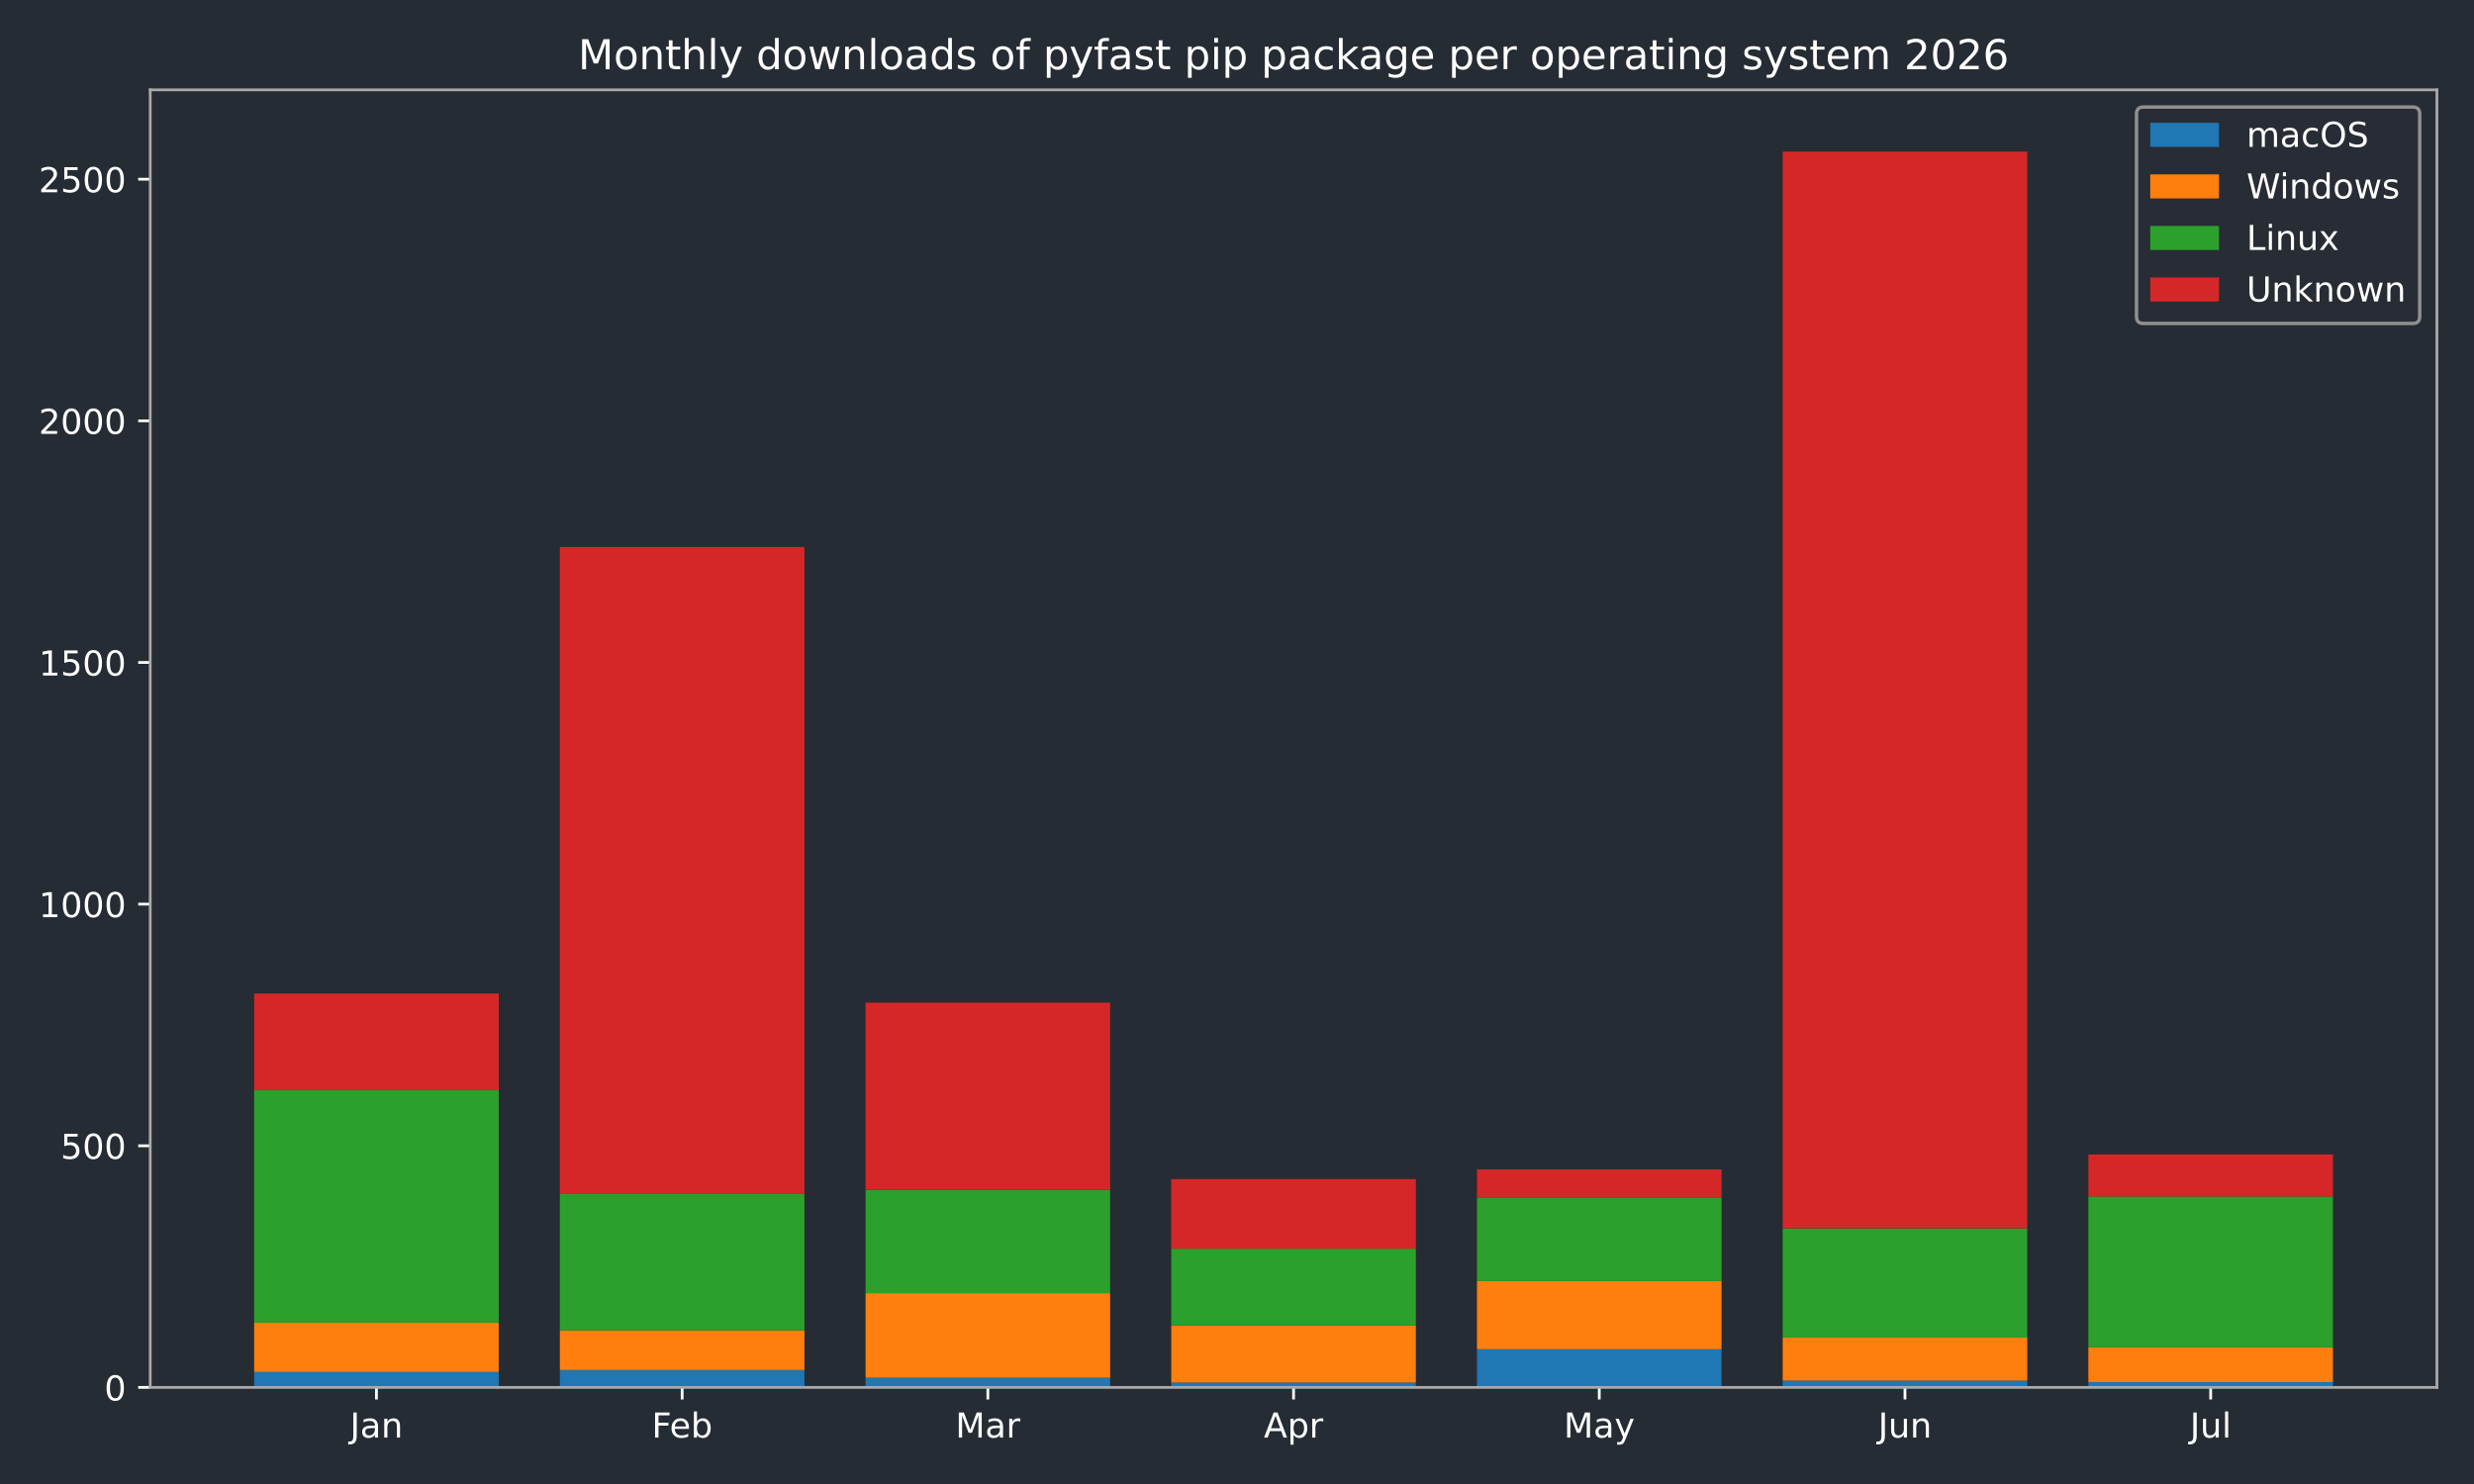
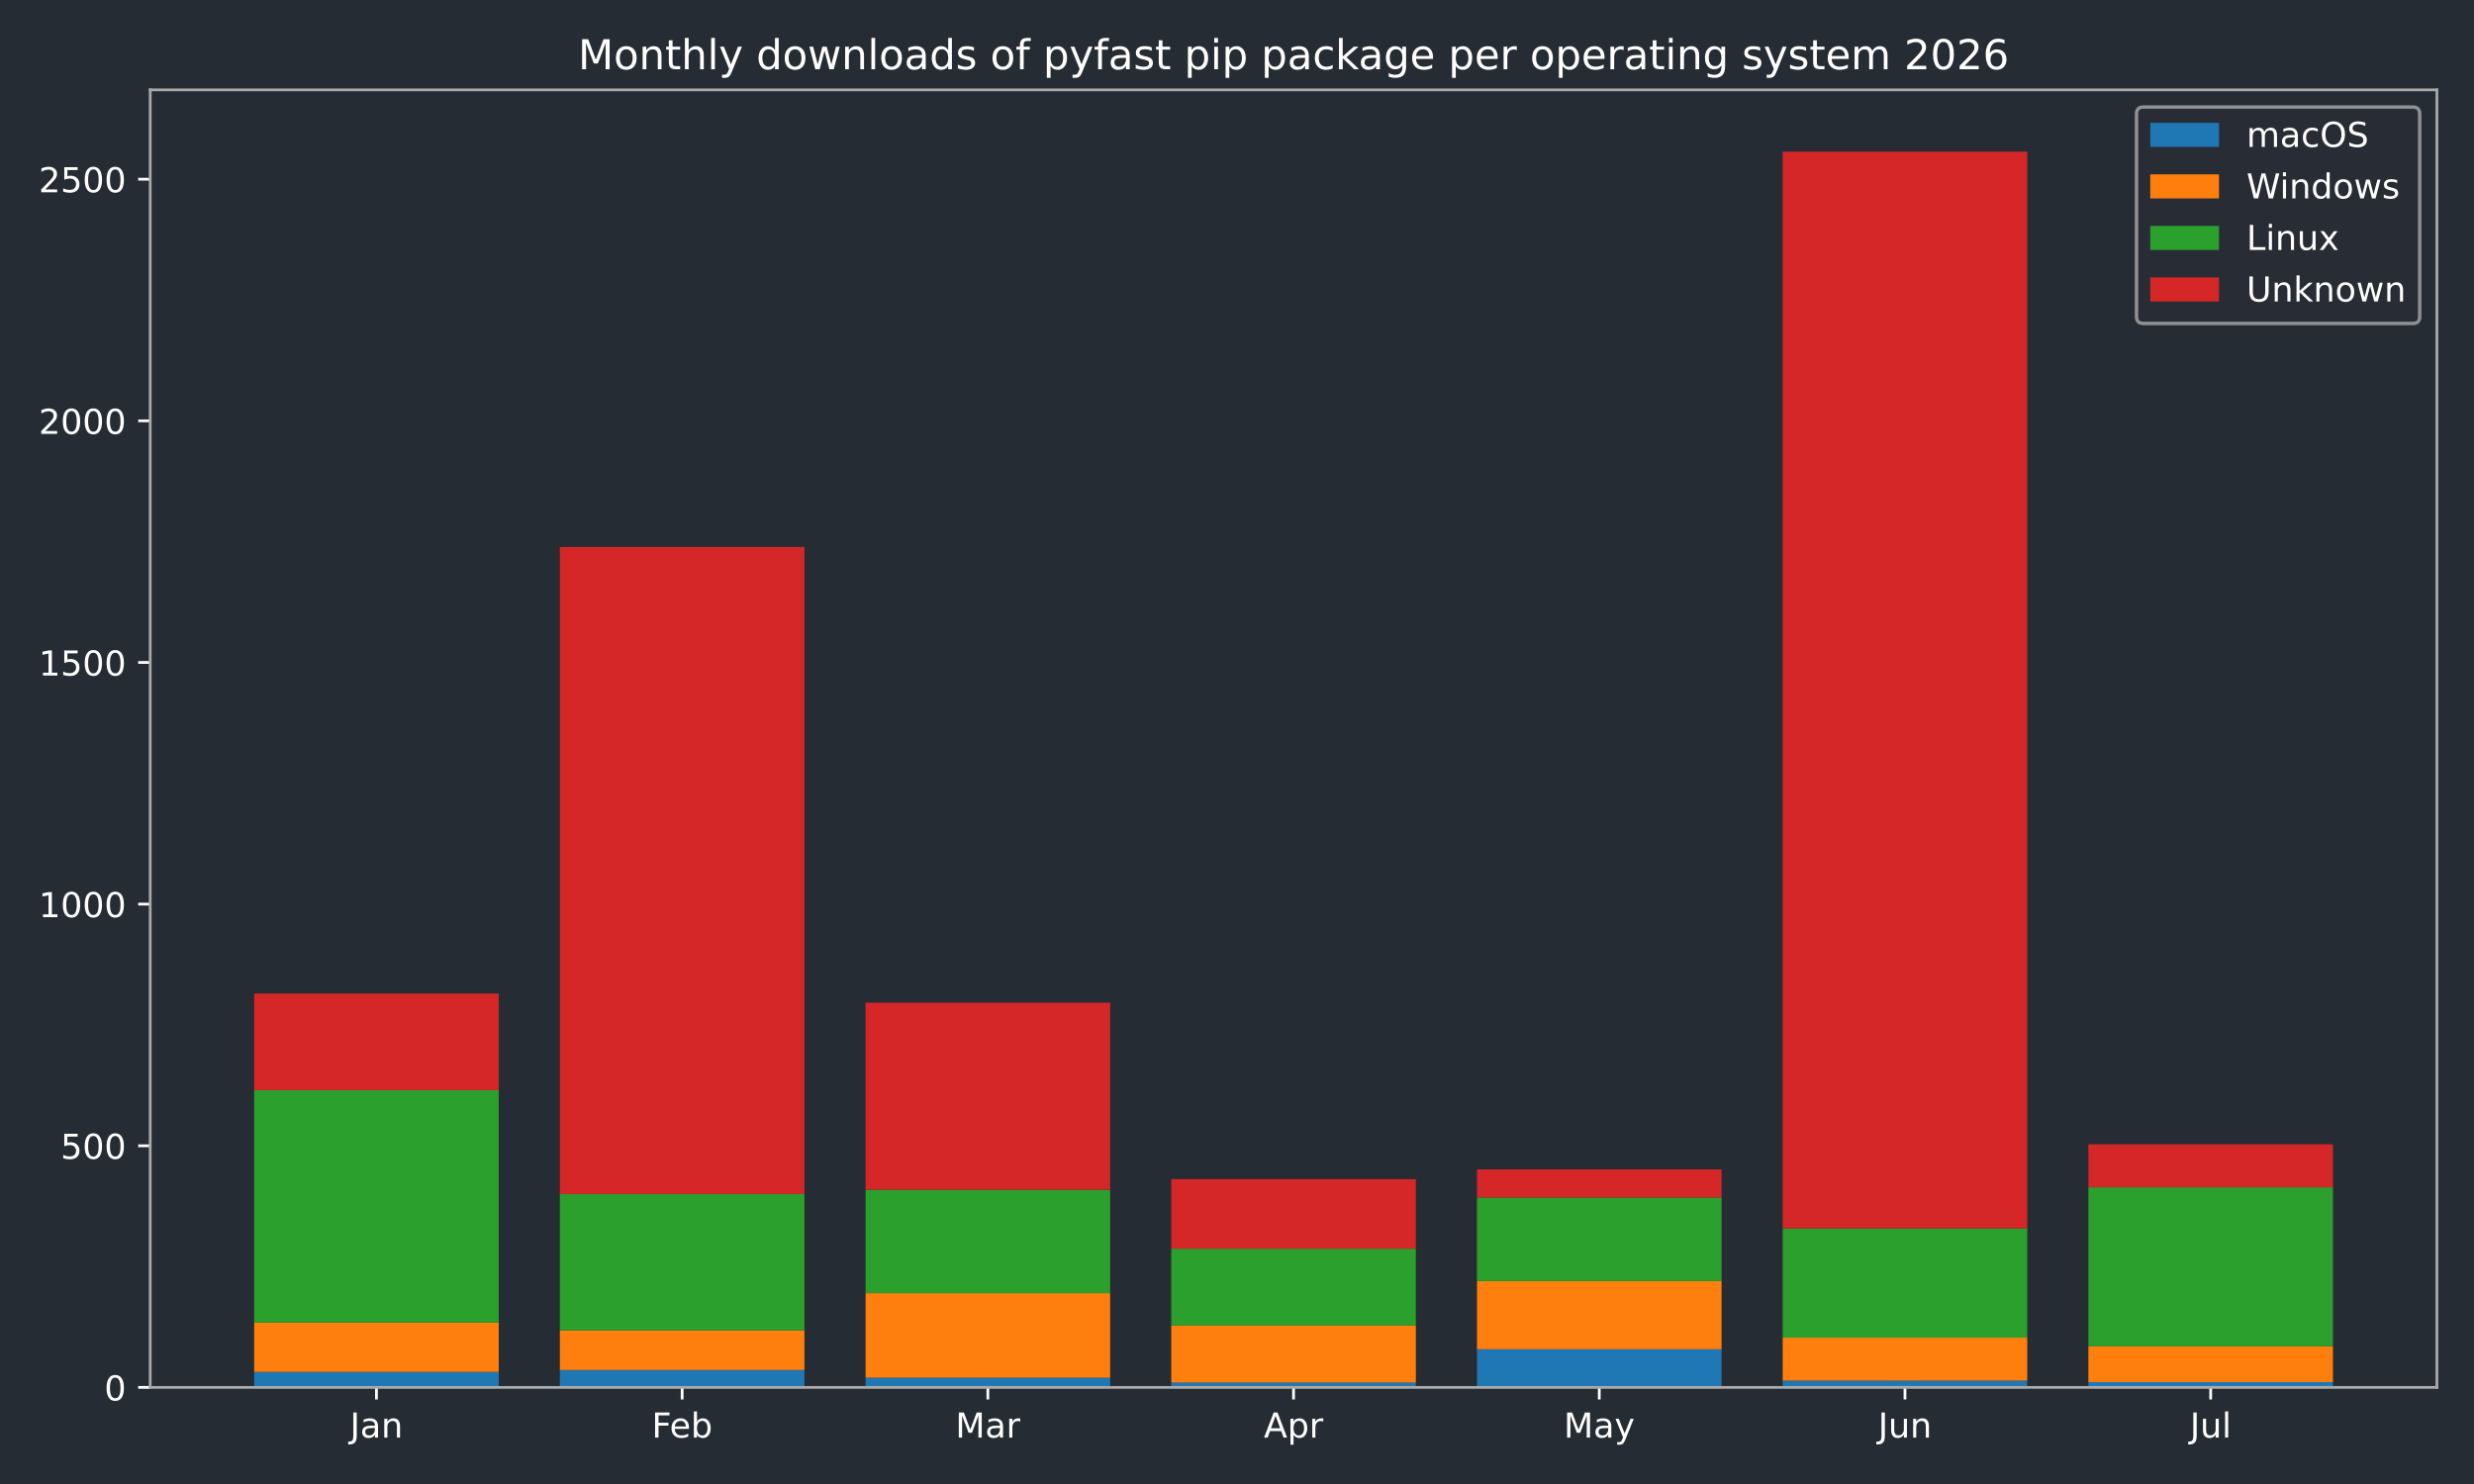
<svg xmlns="http://www.w3.org/2000/svg" xmlns:xlink="http://www.w3.org/1999/xlink" width="720pt" height="432pt" viewBox="0 0 720 432" version="1.1">
  <defs>
    <style type="text/css">*{stroke-linejoin: round; stroke-linecap: butt}</style>
  </defs>
  <g id="figure_1">
    <g id="patch_1">
      <path d="M 0 432  L 720 432  L 720 0  L 0 0  z " style="fill: #262c33" />
    </g>
    <g id="axes_1">
      <g id="patch_2">
        <path d="M 43.72 403.878  L 709.2 403.878  L 709.2 26.16  L 43.72 26.16  z " style="fill: #262c33" />
      </g>
      <g id="patch_3">
-         <path d="M 73.969 403.878  L 145.143 403.878  L 145.143 399.376  L 73.969 399.376  z " clip-path="url(#pe5bd75e210)" style="fill: #1f77b4" />
+         <path d="M 73.969 403.878  L 145.143 403.878  L 145.143 399.376  L 73.969 399.376  z " clip-path="url(#p1cccbce01e)" style="fill: #1f77b4" />
      </g>
      <g id="patch_4">
-         <path d="M 162.937 403.878  L 234.111 403.878  L 234.111 398.813  L 162.937 398.813  z " clip-path="url(#pe5bd75e210)" style="fill: #1f77b4" />
+         <path d="M 162.937 403.878  L 234.111 403.878  L 234.111 398.813  L 162.937 398.813  z " clip-path="url(#p1cccbce01e)" style="fill: #1f77b4" />
      </g>
      <g id="patch_5">
-         <path d="M 251.905 403.878  L 323.079 403.878  L 323.079 401.064  L 251.905 401.064  z " clip-path="url(#pe5bd75e210)" style="fill: #1f77b4" />
+         <path d="M 251.905 403.878  L 323.079 403.878  L 323.079 401.064  L 251.905 401.064  z " clip-path="url(#p1cccbce01e)" style="fill: #1f77b4" />
      </g>
      <g id="patch_6">
-         <path d="M 340.873 403.878  L 412.047 403.878  L 412.047 402.471  L 340.873 402.471  z " clip-path="url(#pe5bd75e210)" style="fill: #1f77b4" />
+         <path d="M 340.873 403.878  L 412.047 403.878  L 412.047 402.471  L 340.873 402.471  z " clip-path="url(#p1cccbce01e)" style="fill: #1f77b4" />
      </g>
      <g id="patch_7">
-         <path d="M 429.841 403.878  L 501.015 403.878  L 501.015 392.764  L 429.841 392.764  z " clip-path="url(#pe5bd75e210)" style="fill: #1f77b4" />
+         <path d="M 429.841 403.878  L 501.015 403.878  L 501.015 392.764  L 429.841 392.764  z " clip-path="url(#p1cccbce01e)" style="fill: #1f77b4" />
      </g>
      <g id="patch_8">
-         <path d="M 518.809 403.878  L 589.983 403.878  L 589.983 401.908  L 518.809 401.908  z " clip-path="url(#pe5bd75e210)" style="fill: #1f77b4" />
+         <path d="M 518.809 403.878  L 589.983 403.878  L 589.983 401.908  L 518.809 401.908  z " clip-path="url(#p1cccbce01e)" style="fill: #1f77b4" />
      </g>
      <g id="patch_9">
-         <path d="M 607.777 403.878  L 678.951 403.878  L 678.951 402.33  L 607.777 402.33  z " clip-path="url(#pe5bd75e210)" style="fill: #1f77b4" />
+         <path d="M 607.777 403.878  L 678.951 403.878  L 678.951 402.33  L 607.777 402.33  z " clip-path="url(#p1cccbce01e)" style="fill: #1f77b4" />
      </g>
      <g id="patch_10">
-         <path d="M 73.969 399.376  L 145.143 399.376  L 145.143 385.026  L 73.969 385.026  z " clip-path="url(#pe5bd75e210)" style="fill: #ff7f0e" />
+         <path d="M 73.969 399.376  L 145.143 399.376  L 145.143 385.026  L 73.969 385.026  z " clip-path="url(#p1cccbce01e)" style="fill: #ff7f0e" />
      </g>
      <g id="patch_11">
-         <path d="M 162.937 398.813  L 234.111 398.813  L 234.111 387.277  L 162.937 387.277  z " clip-path="url(#pe5bd75e210)" style="fill: #ff7f0e" />
+         <path d="M 162.937 398.813  L 234.111 398.813  L 234.111 387.277  L 162.937 387.277  z " clip-path="url(#p1cccbce01e)" style="fill: #ff7f0e" />
      </g>
      <g id="patch_12">
-         <path d="M 251.905 401.064  L 323.079 401.064  L 323.079 376.444  L 251.905 376.444  z " clip-path="url(#pe5bd75e210)" style="fill: #ff7f0e" />
+         <path d="M 251.905 401.064  L 323.079 401.064  L 323.079 376.444  L 251.905 376.444  z " clip-path="url(#p1cccbce01e)" style="fill: #ff7f0e" />
      </g>
      <g id="patch_13">
-         <path d="M 340.873 402.471  L 412.047 402.471  L 412.047 385.87  L 340.873 385.87  z " clip-path="url(#pe5bd75e210)" style="fill: #ff7f0e" />
+         <path d="M 340.873 402.471  L 412.047 402.471  L 412.047 385.87  L 340.873 385.87  z " clip-path="url(#p1cccbce01e)" style="fill: #ff7f0e" />
      </g>
      <g id="patch_14">
-         <path d="M 429.841 392.764  L 501.015 392.764  L 501.015 372.927  L 429.841 372.927  z " clip-path="url(#pe5bd75e210)" style="fill: #ff7f0e" />
+         <path d="M 429.841 392.764  L 501.015 392.764  L 501.015 372.927  L 429.841 372.927  z " clip-path="url(#p1cccbce01e)" style="fill: #ff7f0e" />
      </g>
      <g id="patch_15">
-         <path d="M 518.809 401.908  L 589.983 401.908  L 589.983 389.387  L 518.809 389.387  z " clip-path="url(#pe5bd75e210)" style="fill: #ff7f0e" />
+         <path d="M 518.809 401.908  L 589.983 401.908  L 589.983 389.387  L 518.809 389.387  z " clip-path="url(#p1cccbce01e)" style="fill: #ff7f0e" />
      </g>
      <g id="patch_16">
-         <path d="M 607.777 402.33  L 678.951 402.33  L 678.951 392.201  L 607.777 392.201  z " clip-path="url(#pe5bd75e210)" style="fill: #ff7f0e" />
+         <path d="M 607.777 402.33  L 678.951 402.33  L 678.951 391.919  L 607.777 391.919  z " clip-path="url(#p1cccbce01e)" style="fill: #ff7f0e" />
      </g>
      <g id="patch_17">
-         <path d="M 73.969 385.026  L 145.143 385.026  L 145.143 317.356  L 73.969 317.356  z " clip-path="url(#pe5bd75e210)" style="fill: #2ca02c" />
+         <path d="M 73.969 385.026  L 145.143 385.026  L 145.143 317.356  L 73.969 317.356  z " clip-path="url(#p1cccbce01e)" style="fill: #2ca02c" />
      </g>
      <g id="patch_18">
-         <path d="M 162.937 387.277  L 234.111 387.277  L 234.111 347.604  L 162.937 347.604  z " clip-path="url(#pe5bd75e210)" style="fill: #2ca02c" />
+         <path d="M 162.937 387.277  L 234.111 387.277  L 234.111 347.604  L 162.937 347.604  z " clip-path="url(#p1cccbce01e)" style="fill: #2ca02c" />
      </g>
      <g id="patch_19">
-         <path d="M 251.905 376.444  L 323.079 376.444  L 323.079 346.338  L 251.905 346.338  z " clip-path="url(#pe5bd75e210)" style="fill: #2ca02c" />
+         <path d="M 251.905 376.444  L 323.079 376.444  L 323.079 346.338  L 251.905 346.338  z " clip-path="url(#p1cccbce01e)" style="fill: #2ca02c" />
      </g>
      <g id="patch_20">
-         <path d="M 340.873 385.87  L 412.047 385.87  L 412.047 363.501  L 340.873 363.501  z " clip-path="url(#pe5bd75e210)" style="fill: #2ca02c" />
+         <path d="M 340.873 385.87  L 412.047 385.87  L 412.047 363.501  L 340.873 363.501  z " clip-path="url(#p1cccbce01e)" style="fill: #2ca02c" />
      </g>
      <g id="patch_21">
-         <path d="M 429.841 372.927  L 501.015 372.927  L 501.015 348.589  L 429.841 348.589  z " clip-path="url(#pe5bd75e210)" style="fill: #2ca02c" />
+         <path d="M 429.841 372.927  L 501.015 372.927  L 501.015 348.589  L 429.841 348.589  z " clip-path="url(#p1cccbce01e)" style="fill: #2ca02c" />
      </g>
      <g id="patch_22">
-         <path d="M 518.809 389.387  L 589.983 389.387  L 589.983 357.592  L 518.809 357.592  z " clip-path="url(#pe5bd75e210)" style="fill: #2ca02c" />
+         <path d="M 518.809 389.387  L 589.983 389.387  L 589.983 357.592  L 518.809 357.592  z " clip-path="url(#p1cccbce01e)" style="fill: #2ca02c" />
      </g>
      <g id="patch_23">
-         <path d="M 607.777 392.201  L 678.951 392.201  L 678.951 348.307  L 607.777 348.307  z " clip-path="url(#pe5bd75e210)" style="fill: #2ca02c" />
+         <path d="M 607.777 391.919  L 678.951 391.919  L 678.951 345.634  L 607.777 345.634  z " clip-path="url(#p1cccbce01e)" style="fill: #2ca02c" />
      </g>
      <g id="patch_24">
-         <path d="M 73.969 317.356  L 145.143 317.356  L 145.143 289.22  L 73.969 289.22  z " clip-path="url(#pe5bd75e210)" style="fill: #d62728" />
+         <path d="M 73.969 317.356  L 145.143 317.356  L 145.143 289.22  L 73.969 289.22  z " clip-path="url(#p1cccbce01e)" style="fill: #d62728" />
      </g>
      <g id="patch_25">
-         <path d="M 162.937 347.604  L 234.111 347.604  L 234.111 159.227  L 162.937 159.227  z " clip-path="url(#pe5bd75e210)" style="fill: #d62728" />
+         <path d="M 162.937 347.604  L 234.111 347.604  L 234.111 159.227  L 162.937 159.227  z " clip-path="url(#p1cccbce01e)" style="fill: #d62728" />
      </g>
      <g id="patch_26">
-         <path d="M 251.905 346.338  L 323.079 346.338  L 323.079 291.893  L 251.905 291.893  z " clip-path="url(#pe5bd75e210)" style="fill: #d62728" />
+         <path d="M 251.905 346.338  L 323.079 346.338  L 323.079 291.893  L 251.905 291.893  z " clip-path="url(#p1cccbce01e)" style="fill: #d62728" />
      </g>
      <g id="patch_27">
-         <path d="M 340.873 363.501  L 412.047 363.501  L 412.047 343.242  L 340.873 343.242  z " clip-path="url(#pe5bd75e210)" style="fill: #d62728" />
+         <path d="M 340.873 363.501  L 412.047 363.501  L 412.047 343.242  L 340.873 343.242  z " clip-path="url(#p1cccbce01e)" style="fill: #d62728" />
      </g>
      <g id="patch_28">
-         <path d="M 429.841 348.589  L 501.015 348.589  L 501.015 340.429  L 429.841 340.429  z " clip-path="url(#pe5bd75e210)" style="fill: #d62728" />
+         <path d="M 429.841 348.589  L 501.015 348.589  L 501.015 340.429  L 429.841 340.429  z " clip-path="url(#p1cccbce01e)" style="fill: #d62728" />
      </g>
      <g id="patch_29">
-         <path d="M 518.809 357.592  L 589.983 357.592  L 589.983 44.147  L 518.809 44.147  z " clip-path="url(#pe5bd75e210)" style="fill: #d62728" />
+         <path d="M 518.809 357.592  L 589.983 357.592  L 589.983 44.147  L 518.809 44.147  z " clip-path="url(#p1cccbce01e)" style="fill: #d62728" />
      </g>
      <g id="patch_30">
-         <path d="M 607.777 348.307  L 678.951 348.307  L 678.951 336.068  L 607.777 336.068  z " clip-path="url(#pe5bd75e210)" style="fill: #d62728" />
+         <path d="M 607.777 345.634  L 678.951 345.634  L 678.951 333.113  L 607.777 333.113  z " clip-path="url(#p1cccbce01e)" style="fill: #d62728" />
      </g>
      <g id="matplotlib.axis_1">
        <g id="xtick_1">
          <g id="line2d_1">
            <defs>
-               <path id="m3f48639be4" d="M 0 0  L 0 3.5  " style="stroke: #ffffff; stroke-width: 0.8" />
+               <path id="mef8dbd59ec" d="M 0 0  L 0 3.5  " style="stroke: #ffffff; stroke-width: 0.8" />
            </defs>
            <g>
-               <use xlink:href="#m3f48639be4" x="109.556" y="403.878" style="fill: #ffffff; stroke: #ffffff; stroke-width: 0.8" />
+               <use xlink:href="#mef8dbd59ec" x="109.556" y="403.878" style="fill: #ffffff; stroke: #ffffff; stroke-width: 0.8" />
            </g>
          </g>
          <g id="text_1">
            <g style="fill: #ffffff" transform="translate(101.8484 418.4753) scale(0.1 -0.1)">
              <defs>
                <path id="DejaVuSans-2d" d="M 628 4666  L 1259 4666  L 1259 325  Q 1259 -519 939 -900  Q 619 -1281 -91 -1281  L -331 -1281  L -331 -750  L -134 -750  Q 284 -750 456 -515  Q 628 -281 628 325  L 628 4666  z " transform="scale(0.015625)" />
                <path id="DejaVuSans-44" d="M 2194 1759  Q 1497 1759 1228 1600  Q 959 1441 959 1056  Q 959 750 1161 570  Q 1363 391 1709 391  Q 2188 391 2477 730  Q 2766 1069 2766 1631  L 2766 1759  L 2194 1759  z M 3341 1997  L 3341 0  L 2766 0  L 2766 531  Q 2569 213 2275 61  Q 1981 -91 1556 -91  Q 1019 -91 701 211  Q 384 513 384 1019  Q 384 1609 779 1909  Q 1175 2209 1959 2209  L 2766 2209  L 2766 2266  Q 2766 2663 2505 2880  Q 2244 3097 1772 3097  Q 1472 3097 1187 3025  Q 903 2953 641 2809  L 641 3341  Q 956 3463 1253 3523  Q 1550 3584 1831 3584  Q 2591 3584 2966 3190  Q 3341 2797 3341 1997  z " transform="scale(0.015625)" />
                <path id="DejaVuSans-51" d="M 3513 2113  L 3513 0  L 2938 0  L 2938 2094  Q 2938 2591 2744 2837  Q 2550 3084 2163 3084  Q 1697 3084 1428 2787  Q 1159 2491 1159 1978  L 1159 0  L 581 0  L 581 3500  L 1159 3500  L 1159 2956  Q 1366 3272 1645 3428  Q 1925 3584 2291 3584  Q 2894 3584 3203 3211  Q 3513 2838 3513 2113  z " transform="scale(0.015625)" />
              </defs>
              <use xlink:href="#DejaVuSans-2d" />
              <use xlink:href="#DejaVuSans-44" transform="translate(29.5 0)" />
              <use xlink:href="#DejaVuSans-51" transform="translate(90.78125 0)" />
            </g>
          </g>
        </g>
        <g id="xtick_2">
          <g id="line2d_2">
            <g>
-               <use xlink:href="#m3f48639be4" x="198.524" y="403.878" style="fill: #ffffff; stroke: #ffffff; stroke-width: 0.8" />
+               <use xlink:href="#mef8dbd59ec" x="198.524" y="403.878" style="fill: #ffffff; stroke: #ffffff; stroke-width: 0.8" />
            </g>
          </g>
          <g id="text_2">
            <g style="fill: #ffffff" transform="translate(189.671 418.4761) scale(0.1 -0.1)">
              <defs>
                <path id="DejaVuSans-29" d="M 628 4666  L 3309 4666  L 3309 4134  L 1259 4134  L 1259 2759  L 3109 2759  L 3109 2228  L 1259 2228  L 1259 0  L 628 0  L 628 4666  z " transform="scale(0.015625)" />
                <path id="DejaVuSans-48" d="M 3597 1894  L 3597 1613  L 953 1613  Q 991 1019 1311 708  Q 1631 397 2203 397  Q 2534 397 2845 478  Q 3156 559 3463 722  L 3463 178  Q 3153 47 2828 -22  Q 2503 -91 2169 -91  Q 1331 -91 842 396  Q 353 884 353 1716  Q 353 2575 817 3079  Q 1281 3584 2069 3584  Q 2775 3584 3186 3129  Q 3597 2675 3597 1894  z M 3022 2063  Q 3016 2534 2758 2815  Q 2500 3097 2075 3097  Q 1594 3097 1305 2825  Q 1016 2553 972 2059  L 3022 2063  z " transform="scale(0.015625)" />
                <path id="DejaVuSans-45" d="M 3116 1747  Q 3116 2381 2855 2742  Q 2594 3103 2138 3103  Q 1681 3103 1420 2742  Q 1159 2381 1159 1747  Q 1159 1113 1420 752  Q 1681 391 2138 391  Q 2594 391 2855 752  Q 3116 1113 3116 1747  z M 1159 2969  Q 1341 3281 1617 3432  Q 1894 3584 2278 3584  Q 2916 3584 3314 3078  Q 3713 2572 3713 1747  Q 3713 922 3314 415  Q 2916 -91 2278 -91  Q 1894 -91 1617 61  Q 1341 213 1159 525  L 1159 0  L 581 0  L 581 4863  L 1159 4863  L 1159 2969  z " transform="scale(0.015625)" />
              </defs>
              <use xlink:href="#DejaVuSans-29" />
              <use xlink:href="#DejaVuSans-48" transform="translate(52.04688 0)" />
              <use xlink:href="#DejaVuSans-45" transform="translate(113.5781 0)" />
            </g>
          </g>
        </g>
        <g id="xtick_3">
          <g id="line2d_3">
            <g>
-               <use xlink:href="#m3f48639be4" x="287.492" y="403.878" style="fill: #ffffff; stroke: #ffffff; stroke-width: 0.8" />
+               <use xlink:href="#mef8dbd59ec" x="287.492" y="403.878" style="fill: #ffffff; stroke: #ffffff; stroke-width: 0.8" />
            </g>
          </g>
          <g id="text_3">
            <g style="fill: #ffffff" transform="translate(278.0585 418.4753) scale(0.1 -0.1)">
              <defs>
                <path id="DejaVuSans-30" d="M 628 4666  L 1569 4666  L 2759 1491  L 3956 4666  L 4897 4666  L 4897 0  L 4281 0  L 4281 4097  L 3078 897  L 2444 897  L 1241 4097  L 1241 0  L 628 0  L 628 4666  z " transform="scale(0.015625)" />
                <path id="DejaVuSans-55" d="M 2631 2963  Q 2534 3019 2420 3045  Q 2306 3072 2169 3072  Q 1681 3072 1420 2755  Q 1159 2438 1159 1844  L 1159 0  L 581 0  L 581 3500  L 1159 3500  L 1159 2956  Q 1341 3275 1631 3429  Q 1922 3584 2338 3584  Q 2397 3584 2469 3576  Q 2541 3569 2628 3553  L 2631 2963  z " transform="scale(0.015625)" />
              </defs>
              <use xlink:href="#DejaVuSans-30" />
              <use xlink:href="#DejaVuSans-44" transform="translate(86.28125 0)" />
              <use xlink:href="#DejaVuSans-55" transform="translate(147.5625 0)" />
            </g>
          </g>
        </g>
        <g id="xtick_4">
          <g id="line2d_4">
            <g>
-               <use xlink:href="#m3f48639be4" x="376.46" y="403.878" style="fill: #ffffff; stroke: #ffffff; stroke-width: 0.8" />
+               <use xlink:href="#mef8dbd59ec" x="376.46" y="403.878" style="fill: #ffffff; stroke: #ffffff; stroke-width: 0.8" />
            </g>
          </g>
          <g id="text_4">
            <g style="fill: #ffffff" transform="translate(367.81 418.4753) scale(0.1 -0.1)">
              <defs>
                <path id="DejaVuSans-24" d="M 2188 4044  L 1331 1722  L 3047 1722  L 2188 4044  z M 1831 4666  L 2547 4666  L 4325 0  L 3669 0  L 3244 1197  L 1141 1197  L 716 0  L 50 0  L 1831 4666  z " transform="scale(0.015625)" />
                <path id="DejaVuSans-53" d="M 1159 525  L 1159 -1331  L 581 -1331  L 581 3500  L 1159 3500  L 1159 2969  Q 1341 3281 1617 3432  Q 1894 3584 2278 3584  Q 2916 3584 3314 3078  Q 3713 2572 3713 1747  Q 3713 922 3314 415  Q 2916 -91 2278 -91  Q 1894 -91 1617 61  Q 1341 213 1159 525  z M 3116 1747  Q 3116 2381 2855 2742  Q 2594 3103 2138 3103  Q 1681 3103 1420 2742  Q 1159 2381 1159 1747  Q 1159 1113 1420 752  Q 1681 391 2138 391  Q 2594 391 2855 752  Q 3116 1113 3116 1747  z " transform="scale(0.015625)" />
              </defs>
              <use xlink:href="#DejaVuSans-24" />
              <use xlink:href="#DejaVuSans-53" transform="translate(68.40625 0)" />
              <use xlink:href="#DejaVuSans-55" transform="translate(131.8906 0)" />
            </g>
          </g>
        </g>
        <g id="xtick_5">
          <g id="line2d_5">
            <g>
-               <use xlink:href="#m3f48639be4" x="465.428" y="403.878" style="fill: #ffffff; stroke: #ffffff; stroke-width: 0.8" />
+               <use xlink:href="#mef8dbd59ec" x="465.428" y="403.878" style="fill: #ffffff; stroke: #ffffff; stroke-width: 0.8" />
            </g>
          </g>
          <g id="text_5">
            <g style="fill: #ffffff" transform="translate(455.0904 418.4753) scale(0.1 -0.1)">
              <defs>
                <path id="DejaVuSans-5c" d="M 2059 -325  Q 1816 -950 1584 -1140  Q 1353 -1331 966 -1331  L 506 -1331  L 506 -850  L 844 -850  Q 1081 -850 1212 -737  Q 1344 -625 1503 -206  L 1606 56  L 191 3500  L 800 3500  L 1894 763  L 2988 3500  L 3597 3500  L 2059 -325  z " transform="scale(0.015625)" />
              </defs>
              <use xlink:href="#DejaVuSans-30" />
              <use xlink:href="#DejaVuSans-44" transform="translate(86.28125 0)" />
              <use xlink:href="#DejaVuSans-5c" transform="translate(147.5625 0)" />
            </g>
          </g>
        </g>
        <g id="xtick_6">
          <g id="line2d_6">
            <g>
-               <use xlink:href="#m3f48639be4" x="554.396" y="403.878" style="fill: #ffffff; stroke: #ffffff; stroke-width: 0.8" />
+               <use xlink:href="#mef8dbd59ec" x="554.396" y="403.878" style="fill: #ffffff; stroke: #ffffff; stroke-width: 0.8" />
            </g>
          </g>
          <g id="text_6">
            <g style="fill: #ffffff" transform="translate(546.5833 418.4753) scale(0.1 -0.1)">
              <defs>
                <path id="DejaVuSans-58" d="M 544 1381  L 544 3500  L 1119 3500  L 1119 1403  Q 1119 906 1312 657  Q 1506 409 1894 409  Q 2359 409 2629 706  Q 2900 1003 2900 1516  L 2900 3500  L 3475 3500  L 3475 0  L 2900 0  L 2900 538  Q 2691 219 2414 64  Q 2138 -91 1772 -91  Q 1169 -91 856 284  Q 544 659 544 1381  z M 1991 3584  L 1991 3584  z " transform="scale(0.015625)" />
              </defs>
              <use xlink:href="#DejaVuSans-2d" />
              <use xlink:href="#DejaVuSans-58" transform="translate(29.5 0)" />
              <use xlink:href="#DejaVuSans-51" transform="translate(92.875 0)" />
            </g>
          </g>
        </g>
        <g id="xtick_7">
          <g id="line2d_7">
            <g>
-               <use xlink:href="#m3f48639be4" x="643.364" y="403.878" style="fill: #ffffff; stroke: #ffffff; stroke-width: 0.8" />
+               <use xlink:href="#mef8dbd59ec" x="643.364" y="403.878" style="fill: #ffffff; stroke: #ffffff; stroke-width: 0.8" />
            </g>
          </g>
          <g id="text_7">
            <g style="fill: #ffffff" transform="translate(637.3309 418.4761) scale(0.1 -0.1)">
              <defs>
                <path id="DejaVuSans-4f" d="M 603 4863  L 1178 4863  L 1178 0  L 603 0  L 603 4863  z " transform="scale(0.015625)" />
              </defs>
              <use xlink:href="#DejaVuSans-2d" />
              <use xlink:href="#DejaVuSans-58" transform="translate(29.5 0)" />
              <use xlink:href="#DejaVuSans-4f" transform="translate(92.875 0)" />
            </g>
          </g>
        </g>
      </g>
      <g id="matplotlib.axis_2">
        <g id="ytick_1">
          <g id="line2d_8">
            <defs>
-               <path id="m3f237dcfa7" d="M 0 0  L -3.5 0  " style="stroke: #ffffff; stroke-width: 0.8" />
+               <path id="mf08ca29f19" d="M 0 0  L -3.5 0  " style="stroke: #ffffff; stroke-width: 0.8" />
            </defs>
            <g>
-               <use xlink:href="#m3f237dcfa7" x="43.72" y="403.878" style="fill: #ffffff; stroke: #ffffff; stroke-width: 0.8" />
+               <use xlink:href="#mf08ca29f19" x="43.72" y="403.878" style="fill: #ffffff; stroke: #ffffff; stroke-width: 0.8" />
            </g>
          </g>
          <g id="text_8">
            <g style="fill: #ffffff" transform="translate(30.3575 407.6765) scale(0.1 -0.1)">
              <defs>
                <path id="DejaVuSans-13" d="M 2034 4250  Q 1547 4250 1301 3770  Q 1056 3291 1056 2328  Q 1056 1369 1301 889  Q 1547 409 2034 409  Q 2525 409 2770 889  Q 3016 1369 3016 2328  Q 3016 3291 2770 3770  Q 2525 4250 2034 4250  z M 2034 4750  Q 2819 4750 3233 4129  Q 3647 3509 3647 2328  Q 3647 1150 3233 529  Q 2819 -91 2034 -91  Q 1250 -91 836 529  Q 422 1150 422 2328  Q 422 3509 836 4129  Q 1250 4750 2034 4750  z " transform="scale(0.015625)" />
              </defs>
              <use xlink:href="#DejaVuSans-13" />
            </g>
          </g>
        </g>
        <g id="ytick_2">
          <g id="line2d_9">
            <g>
-               <use xlink:href="#m3f237dcfa7" x="43.72" y="333.535" style="fill: #ffffff; stroke: #ffffff; stroke-width: 0.8" />
+               <use xlink:href="#mf08ca29f19" x="43.72" y="333.535" style="fill: #ffffff; stroke: #ffffff; stroke-width: 0.8" />
            </g>
          </g>
          <g id="text_9">
            <g style="fill: #ffffff" transform="translate(17.6325 337.3341) scale(0.1 -0.1)">
              <defs>
                <path id="DejaVuSans-18" d="M 691 4666  L 3169 4666  L 3169 4134  L 1269 4134  L 1269 2991  Q 1406 3038 1543 3061  Q 1681 3084 1819 3084  Q 2600 3084 3056 2656  Q 3513 2228 3513 1497  Q 3513 744 3044 326  Q 2575 -91 1722 -91  Q 1428 -91 1123 -41  Q 819 9 494 109  L 494 744  Q 775 591 1075 516  Q 1375 441 1709 441  Q 2250 441 2565 725  Q 2881 1009 2881 1497  Q 2881 1984 2565 2268  Q 2250 2553 1709 2553  Q 1456 2553 1204 2497  Q 953 2441 691 2322  L 691 4666  z " transform="scale(0.015625)" />
              </defs>
              <use xlink:href="#DejaVuSans-18" />
              <use xlink:href="#DejaVuSans-13" transform="translate(63.625 0)" />
              <use xlink:href="#DejaVuSans-13" transform="translate(127.25 0)" />
            </g>
          </g>
        </g>
        <g id="ytick_3">
          <g id="line2d_10">
            <g>
-               <use xlink:href="#m3f237dcfa7" x="43.72" y="263.193" style="fill: #ffffff; stroke: #ffffff; stroke-width: 0.8" />
+               <use xlink:href="#mf08ca29f19" x="43.72" y="263.193" style="fill: #ffffff; stroke: #ffffff; stroke-width: 0.8" />
            </g>
          </g>
          <g id="text_10">
            <g style="fill: #ffffff" transform="translate(11.27 266.9917) scale(0.1 -0.1)">
              <defs>
                <path id="DejaVuSans-14" d="M 794 531  L 1825 531  L 1825 4091  L 703 3866  L 703 4441  L 1819 4666  L 2450 4666  L 2450 531  L 3481 531  L 3481 0  L 794 0  L 794 531  z " transform="scale(0.015625)" />
              </defs>
              <use xlink:href="#DejaVuSans-14" />
              <use xlink:href="#DejaVuSans-13" transform="translate(63.625 0)" />
              <use xlink:href="#DejaVuSans-13" transform="translate(127.25 0)" />
              <use xlink:href="#DejaVuSans-13" transform="translate(190.875 0)" />
            </g>
          </g>
        </g>
        <g id="ytick_4">
          <g id="line2d_11">
            <g>
-               <use xlink:href="#m3f237dcfa7" x="43.72" y="192.85" style="fill: #ffffff; stroke: #ffffff; stroke-width: 0.8" />
+               <use xlink:href="#mf08ca29f19" x="43.72" y="192.85" style="fill: #ffffff; stroke: #ffffff; stroke-width: 0.8" />
            </g>
          </g>
          <g id="text_11">
            <g style="fill: #ffffff" transform="translate(11.27 196.6492) scale(0.1 -0.1)">
              <use xlink:href="#DejaVuSans-14" />
              <use xlink:href="#DejaVuSans-18" transform="translate(63.625 0)" />
              <use xlink:href="#DejaVuSans-13" transform="translate(127.25 0)" />
              <use xlink:href="#DejaVuSans-13" transform="translate(190.875 0)" />
            </g>
          </g>
        </g>
        <g id="ytick_5">
          <g id="line2d_12">
            <g>
-               <use xlink:href="#m3f237dcfa7" x="43.72" y="122.508" style="fill: #ffffff; stroke: #ffffff; stroke-width: 0.8" />
+               <use xlink:href="#mf08ca29f19" x="43.72" y="122.508" style="fill: #ffffff; stroke: #ffffff; stroke-width: 0.8" />
            </g>
          </g>
          <g id="text_12">
            <g style="fill: #ffffff" transform="translate(11.27 126.3068) scale(0.1 -0.1)">
              <defs>
                <path id="DejaVuSans-15" d="M 1228 531  L 3431 531  L 3431 0  L 469 0  L 469 531  Q 828 903 1448 1529  Q 2069 2156 2228 2338  Q 2531 2678 2651 2914  Q 2772 3150 2772 3378  Q 2772 3750 2511 3984  Q 2250 4219 1831 4219  Q 1534 4219 1204 4116  Q 875 4013 500 3803  L 500 4441  Q 881 4594 1212 4672  Q 1544 4750 1819 4750  Q 2544 4750 2975 4387  Q 3406 4025 3406 3419  Q 3406 3131 3298 2873  Q 3191 2616 2906 2266  Q 2828 2175 2409 1742  Q 1991 1309 1228 531  z " transform="scale(0.015625)" />
              </defs>
              <use xlink:href="#DejaVuSans-15" />
              <use xlink:href="#DejaVuSans-13" transform="translate(63.625 0)" />
              <use xlink:href="#DejaVuSans-13" transform="translate(127.25 0)" />
              <use xlink:href="#DejaVuSans-13" transform="translate(190.875 0)" />
            </g>
          </g>
        </g>
        <g id="ytick_6">
          <g id="line2d_13">
            <g>
-               <use xlink:href="#m3f237dcfa7" x="43.72" y="52.166" style="fill: #ffffff; stroke: #ffffff; stroke-width: 0.8" />
+               <use xlink:href="#mf08ca29f19" x="43.72" y="52.166" style="fill: #ffffff; stroke: #ffffff; stroke-width: 0.8" />
            </g>
          </g>
          <g id="text_13">
            <g style="fill: #ffffff" transform="translate(11.27 55.96442) scale(0.1 -0.1)">
              <use xlink:href="#DejaVuSans-15" />
              <use xlink:href="#DejaVuSans-18" transform="translate(63.625 0)" />
              <use xlink:href="#DejaVuSans-13" transform="translate(127.25 0)" />
              <use xlink:href="#DejaVuSans-13" transform="translate(190.875 0)" />
            </g>
          </g>
        </g>
      </g>
      <g id="patch_31">
        <path d="M 43.72 403.878  L 43.72 26.16  " style="fill: none; stroke: #a9a9a9; stroke-width: 0.8; stroke-linejoin: miter; stroke-linecap: square" />
      </g>
      <g id="patch_32">
        <path d="M 709.2 403.878  L 709.2 26.16  " style="fill: none; stroke: #a9a9a9; stroke-width: 0.8; stroke-linejoin: miter; stroke-linecap: square" />
      </g>
      <g id="patch_33">
        <path d="M 43.72 403.878  L 709.2 403.878  " style="fill: none; stroke: #a9a9a9; stroke-width: 0.8; stroke-linejoin: miter; stroke-linecap: square" />
      </g>
      <g id="patch_34">
        <path d="M 43.72 26.16  L 709.2 26.16  " style="fill: none; stroke: #a9a9a9; stroke-width: 0.8; stroke-linejoin: miter; stroke-linecap: square" />
      </g>
      <g id="text_14">
        <g style="fill: #ffffff" transform="translate(168.2328 20.16) scale(0.12 -0.12)">
          <defs>
            <path id="DejaVuSans-52" d="M 1959 3097  Q 1497 3097 1228 2736  Q 959 2375 959 1747  Q 959 1119 1226 758  Q 1494 397 1959 397  Q 2419 397 2687 759  Q 2956 1122 2956 1747  Q 2956 2369 2687 2733  Q 2419 3097 1959 3097  z M 1959 3584  Q 2709 3584 3137 3096  Q 3566 2609 3566 1747  Q 3566 888 3137 398  Q 2709 -91 1959 -91  Q 1206 -91 779 398  Q 353 888 353 1747  Q 353 2609 779 3096  Q 1206 3584 1959 3584  z " transform="scale(0.015625)" />
            <path id="DejaVuSans-57" d="M 1172 4494  L 1172 3500  L 2356 3500  L 2356 3053  L 1172 3053  L 1172 1153  Q 1172 725 1289 603  Q 1406 481 1766 481  L 2356 481  L 2356 0  L 1766 0  Q 1100 0 847 248  Q 594 497 594 1153  L 594 3053  L 172 3053  L 172 3500  L 594 3500  L 594 4494  L 1172 4494  z " transform="scale(0.015625)" />
            <path id="DejaVuSans-4b" d="M 3513 2113  L 3513 0  L 2938 0  L 2938 2094  Q 2938 2591 2744 2837  Q 2550 3084 2163 3084  Q 1697 3084 1428 2787  Q 1159 2491 1159 1978  L 1159 0  L 581 0  L 581 4863  L 1159 4863  L 1159 2956  Q 1366 3272 1645 3428  Q 1925 3584 2291 3584  Q 2894 3584 3203 3211  Q 3513 2838 3513 2113  z " transform="scale(0.015625)" />
            <path id="DejaVuSans-3" transform="scale(0.015625)" />
            <path id="DejaVuSans-47" d="M 2906 2969  L 2906 4863  L 3481 4863  L 3481 0  L 2906 0  L 2906 525  Q 2725 213 2448 61  Q 2172 -91 1784 -91  Q 1150 -91 751 415  Q 353 922 353 1747  Q 353 2572 751 3078  Q 1150 3584 1784 3584  Q 2172 3584 2448 3432  Q 2725 3281 2906 2969  z M 947 1747  Q 947 1113 1208 752  Q 1469 391 1925 391  Q 2381 391 2643 752  Q 2906 1113 2906 1747  Q 2906 2381 2643 2742  Q 2381 3103 1925 3103  Q 1469 3103 1208 2742  Q 947 2381 947 1747  z " transform="scale(0.015625)" />
            <path id="DejaVuSans-5a" d="M 269 3500  L 844 3500  L 1563 769  L 2278 3500  L 2956 3500  L 3675 769  L 4391 3500  L 4966 3500  L 4050 0  L 3372 0  L 2619 2869  L 1863 0  L 1184 0  L 269 3500  z " transform="scale(0.015625)" />
            <path id="DejaVuSans-56" d="M 2834 3397  L 2834 2853  Q 2591 2978 2328 3040  Q 2066 3103 1784 3103  Q 1356 3103 1142 2972  Q 928 2841 928 2578  Q 928 2378 1081 2264  Q 1234 2150 1697 2047  L 1894 2003  Q 2506 1872 2764 1633  Q 3022 1394 3022 966  Q 3022 478 2636 193  Q 2250 -91 1575 -91  Q 1294 -91 989 -36  Q 684 19 347 128  L 347 722  Q 666 556 975 473  Q 1284 391 1588 391  Q 1994 391 2212 530  Q 2431 669 2431 922  Q 2431 1156 2273 1281  Q 2116 1406 1581 1522  L 1381 1569  Q 847 1681 609 1914  Q 372 2147 372 2553  Q 372 3047 722 3315  Q 1072 3584 1716 3584  Q 2034 3584 2315 3537  Q 2597 3491 2834 3397  z " transform="scale(0.015625)" />
            <path id="DejaVuSans-49" d="M 2375 4863  L 2375 4384  L 1825 4384  Q 1516 4384 1395 4259  Q 1275 4134 1275 3809  L 1275 3500  L 2222 3500  L 2222 3053  L 1275 3053  L 1275 0  L 697 0  L 697 3053  L 147 3053  L 147 3500  L 697 3500  L 697 3744  Q 697 4328 969 4595  Q 1241 4863 1831 4863  L 2375 4863  z " transform="scale(0.015625)" />
            <path id="DejaVuSans-4c" d="M 603 3500  L 1178 3500  L 1178 0  L 603 0  L 603 3500  z M 603 4863  L 1178 4863  L 1178 4134  L 603 4134  L 603 4863  z " transform="scale(0.015625)" />
            <path id="DejaVuSans-46" d="M 3122 3366  L 3122 2828  Q 2878 2963 2633 3030  Q 2388 3097 2138 3097  Q 1578 3097 1268 2742  Q 959 2388 959 1747  Q 959 1106 1268 751  Q 1578 397 2138 397  Q 2388 397 2633 464  Q 2878 531 3122 666  L 3122 134  Q 2881 22 2623 -34  Q 2366 -91 2075 -91  Q 1284 -91 818 406  Q 353 903 353 1747  Q 353 2603 823 3093  Q 1294 3584 2113 3584  Q 2378 3584 2631 3529  Q 2884 3475 3122 3366  z " transform="scale(0.015625)" />
            <path id="DejaVuSans-4e" d="M 581 4863  L 1159 4863  L 1159 1991  L 2875 3500  L 3609 3500  L 1753 1863  L 3688 0  L 2938 0  L 1159 1709  L 1159 0  L 581 0  L 581 4863  z " transform="scale(0.015625)" />
            <path id="DejaVuSans-4a" d="M 2906 1791  Q 2906 2416 2648 2759  Q 2391 3103 1925 3103  Q 1463 3103 1205 2759  Q 947 2416 947 1791  Q 947 1169 1205 825  Q 1463 481 1925 481  Q 2391 481 2648 825  Q 2906 1169 2906 1791  z M 3481 434  Q 3481 -459 3084 -895  Q 2688 -1331 1869 -1331  Q 1566 -1331 1297 -1286  Q 1028 -1241 775 -1147  L 775 -588  Q 1028 -725 1275 -790  Q 1522 -856 1778 -856  Q 2344 -856 2625 -561  Q 2906 -266 2906 331  L 2906 616  Q 2728 306 2450 153  Q 2172 0 1784 0  Q 1141 0 747 490  Q 353 981 353 1791  Q 353 2603 747 3093  Q 1141 3584 1784 3584  Q 2172 3584 2450 3431  Q 2728 3278 2906 2969  L 2906 3500  L 3481 3500  L 3481 434  z " transform="scale(0.015625)" />
            <path id="DejaVuSans-50" d="M 3328 2828  Q 3544 3216 3844 3400  Q 4144 3584 4550 3584  Q 5097 3584 5394 3201  Q 5691 2819 5691 2113  L 5691 0  L 5113 0  L 5113 2094  Q 5113 2597 4934 2840  Q 4756 3084 4391 3084  Q 3944 3084 3684 2787  Q 3425 2491 3425 1978  L 3425 0  L 2847 0  L 2847 2094  Q 2847 2600 2669 2842  Q 2491 3084 2119 3084  Q 1678 3084 1418 2786  Q 1159 2488 1159 1978  L 1159 0  L 581 0  L 581 3500  L 1159 3500  L 1159 2956  Q 1356 3278 1631 3431  Q 1906 3584 2284 3584  Q 2666 3584 2933 3390  Q 3200 3197 3328 2828  z " transform="scale(0.015625)" />
            <path id="DejaVuSans-19" d="M 2113 2584  Q 1688 2584 1439 2293  Q 1191 2003 1191 1497  Q 1191 994 1439 701  Q 1688 409 2113 409  Q 2538 409 2786 701  Q 3034 994 3034 1497  Q 3034 2003 2786 2293  Q 2538 2584 2113 2584  z M 3366 4563  L 3366 3988  Q 3128 4100 2886 4159  Q 2644 4219 2406 4219  Q 1781 4219 1451 3797  Q 1122 3375 1075 2522  Q 1259 2794 1537 2939  Q 1816 3084 2150 3084  Q 2853 3084 3261 2657  Q 3669 2231 3669 1497  Q 3669 778 3244 343  Q 2819 -91 2113 -91  Q 1303 -91 875 529  Q 447 1150 447 2328  Q 447 3434 972 4092  Q 1497 4750 2381 4750  Q 2619 4750 2861 4703  Q 3103 4656 3366 4563  z " transform="scale(0.015625)" />
          </defs>
          <use xlink:href="#DejaVuSans-30" />
          <use xlink:href="#DejaVuSans-52" transform="translate(86.28125 0)" />
          <use xlink:href="#DejaVuSans-51" transform="translate(147.4688 0)" />
          <use xlink:href="#DejaVuSans-57" transform="translate(210.8438 0)" />
          <use xlink:href="#DejaVuSans-4b" transform="translate(250.0469 0)" />
          <use xlink:href="#DejaVuSans-4f" transform="translate(313.4219 0)" />
          <use xlink:href="#DejaVuSans-5c" transform="translate(341.2031 0)" />
          <use xlink:href="#DejaVuSans-3" transform="translate(400.3906 0)" />
          <use xlink:href="#DejaVuSans-47" transform="translate(432.1719 0)" />
          <use xlink:href="#DejaVuSans-52" transform="translate(495.6562 0)" />
          <use xlink:href="#DejaVuSans-5a" transform="translate(556.8438 0)" />
          <use xlink:href="#DejaVuSans-51" transform="translate(638.625 0)" />
          <use xlink:href="#DejaVuSans-4f" transform="translate(702 0)" />
          <use xlink:href="#DejaVuSans-52" transform="translate(729.7812 0)" />
          <use xlink:href="#DejaVuSans-44" transform="translate(790.9688 0)" />
          <use xlink:href="#DejaVuSans-47" transform="translate(852.25 0)" />
          <use xlink:href="#DejaVuSans-56" transform="translate(915.7344 0)" />
          <use xlink:href="#DejaVuSans-3" transform="translate(967.8281 0)" />
          <use xlink:href="#DejaVuSans-52" transform="translate(999.6094 0)" />
          <use xlink:href="#DejaVuSans-49" transform="translate(1060.797 0)" />
          <use xlink:href="#DejaVuSans-3" transform="translate(1096 0)" />
          <use xlink:href="#DejaVuSans-53" transform="translate(1127.781 0)" />
          <use xlink:href="#DejaVuSans-5c" transform="translate(1191.266 0)" />
          <use xlink:href="#DejaVuSans-49" transform="translate(1250.453 0)" />
          <use xlink:href="#DejaVuSans-44" transform="translate(1285.656 0)" />
          <use xlink:href="#DejaVuSans-56" transform="translate(1346.938 0)" />
          <use xlink:href="#DejaVuSans-57" transform="translate(1399.031 0)" />
          <use xlink:href="#DejaVuSans-3" transform="translate(1438.234 0)" />
          <use xlink:href="#DejaVuSans-53" transform="translate(1470.016 0)" />
          <use xlink:href="#DejaVuSans-4c" transform="translate(1533.5 0)" />
          <use xlink:href="#DejaVuSans-53" transform="translate(1561.281 0)" />
          <use xlink:href="#DejaVuSans-3" transform="translate(1624.766 0)" />
          <use xlink:href="#DejaVuSans-53" transform="translate(1656.547 0)" />
          <use xlink:href="#DejaVuSans-44" transform="translate(1720.031 0)" />
          <use xlink:href="#DejaVuSans-46" transform="translate(1781.312 0)" />
          <use xlink:href="#DejaVuSans-4e" transform="translate(1836.297 0)" />
          <use xlink:href="#DejaVuSans-44" transform="translate(1892.453 0)" />
          <use xlink:href="#DejaVuSans-4a" transform="translate(1953.734 0)" />
          <use xlink:href="#DejaVuSans-48" transform="translate(2017.219 0)" />
          <use xlink:href="#DejaVuSans-3" transform="translate(2078.75 0)" />
          <use xlink:href="#DejaVuSans-53" transform="translate(2110.531 0)" />
          <use xlink:href="#DejaVuSans-48" transform="translate(2174.016 0)" />
          <use xlink:href="#DejaVuSans-55" transform="translate(2235.547 0)" />
          <use xlink:href="#DejaVuSans-3" transform="translate(2276.656 0)" />
          <use xlink:href="#DejaVuSans-52" transform="translate(2308.438 0)" />
          <use xlink:href="#DejaVuSans-53" transform="translate(2369.625 0)" />
          <use xlink:href="#DejaVuSans-48" transform="translate(2433.109 0)" />
          <use xlink:href="#DejaVuSans-55" transform="translate(2494.641 0)" />
          <use xlink:href="#DejaVuSans-44" transform="translate(2535.75 0)" />
          <use xlink:href="#DejaVuSans-57" transform="translate(2597.031 0)" />
          <use xlink:href="#DejaVuSans-4c" transform="translate(2636.234 0)" />
          <use xlink:href="#DejaVuSans-51" transform="translate(2664.016 0)" />
          <use xlink:href="#DejaVuSans-4a" transform="translate(2727.391 0)" />
          <use xlink:href="#DejaVuSans-3" transform="translate(2790.875 0)" />
          <use xlink:href="#DejaVuSans-56" transform="translate(2822.656 0)" />
          <use xlink:href="#DejaVuSans-5c" transform="translate(2874.75 0)" />
          <use xlink:href="#DejaVuSans-56" transform="translate(2933.938 0)" />
          <use xlink:href="#DejaVuSans-57" transform="translate(2986.031 0)" />
          <use xlink:href="#DejaVuSans-48" transform="translate(3025.234 0)" />
          <use xlink:href="#DejaVuSans-50" transform="translate(3086.766 0)" />
          <use xlink:href="#DejaVuSans-3" transform="translate(3184.172 0)" />
          <use xlink:href="#DejaVuSans-15" transform="translate(3215.953 0)" />
          <use xlink:href="#DejaVuSans-13" transform="translate(3279.578 0)" />
          <use xlink:href="#DejaVuSans-15" transform="translate(3343.203 0)" />
          <use xlink:href="#DejaVuSans-19" transform="translate(3406.828 0)" />
        </g>
      </g>
      <g id="legend_1">
        <g id="patch_35">
          <path d="M 623.781 94.163  L 702.2 94.163  Q 704.2 94.163 704.2 92.163  L 704.2 33.16  Q 704.2 31.16 702.2 31.16  L 623.781 31.16  Q 621.781 31.16 621.781 33.16  L 621.781 92.163  Q 621.781 94.163 623.781 94.163  z " style="fill: #282c34; opacity: 0.8; stroke: #a9a9a9; stroke-linejoin: miter" />
        </g>
        <g id="patch_36">
          <path d="M 625.781 42.758  L 645.781 42.758  L 645.781 35.758  L 625.781 35.758  z " style="fill: #1f77b4" />
        </g>
        <g id="text_15">
          <g style="fill: #ffffff" transform="translate(653.7812 42.75844) scale(0.1 -0.1)">
            <defs>
              <path id="DejaVuSans-32" d="M 2522 4238  Q 1834 4238 1429 3725  Q 1025 3213 1025 2328  Q 1025 1447 1429 934  Q 1834 422 2522 422  Q 3209 422 3611 934  Q 4013 1447 4013 2328  Q 4013 3213 3611 3725  Q 3209 4238 2522 4238  z M 2522 4750  Q 3503 4750 4090 4092  Q 4678 3434 4678 2328  Q 4678 1225 4090 567  Q 3503 -91 2522 -91  Q 1538 -91 948 565  Q 359 1222 359 2328  Q 359 3434 948 4092  Q 1538 4750 2522 4750  z " transform="scale(0.015625)" />
              <path id="DejaVuSans-36" d="M 3425 4513  L 3425 3897  Q 3066 4069 2747 4153  Q 2428 4238 2131 4238  Q 1616 4238 1336 4038  Q 1056 3838 1056 3469  Q 1056 3159 1242 3001  Q 1428 2844 1947 2747  L 2328 2669  Q 3034 2534 3370 2195  Q 3706 1856 3706 1288  Q 3706 609 3251 259  Q 2797 -91 1919 -91  Q 1588 -91 1214 -16  Q 841 59 441 206  L 441 856  Q 825 641 1194 531  Q 1563 422 1919 422  Q 2459 422 2753 634  Q 3047 847 3047 1241  Q 3047 1584 2836 1778  Q 2625 1972 2144 2069  L 1759 2144  Q 1053 2284 737 2584  Q 422 2884 422 3419  Q 422 4038 858 4394  Q 1294 4750 2059 4750  Q 2388 4750 2728 4690  Q 3069 4631 3425 4513  z " transform="scale(0.015625)" />
            </defs>
            <use xlink:href="#DejaVuSans-50" />
            <use xlink:href="#DejaVuSans-44" transform="translate(97.40625 0)" />
            <use xlink:href="#DejaVuSans-46" transform="translate(158.6875 0)" />
            <use xlink:href="#DejaVuSans-32" transform="translate(213.6719 0)" />
            <use xlink:href="#DejaVuSans-36" transform="translate(292.3906 0)" />
          </g>
        </g>
        <g id="patch_37">
          <path d="M 625.781 57.759  L 645.781 57.759  L 645.781 50.759  L 625.781 50.759  z " style="fill: #ff7f0e" />
        </g>
        <g id="text_16">
          <g style="fill: #ffffff" transform="translate(653.7812 57.75922) scale(0.1 -0.1)">
            <defs>
              <path id="DejaVuSans-3a" d="M 213 4666  L 850 4666  L 1831 722  L 2809 4666  L 3519 4666  L 4500 722  L 5478 4666  L 6119 4666  L 4947 0  L 4153 0  L 3169 4050  L 2175 0  L 1381 0  L 213 4666  z " transform="scale(0.015625)" />
            </defs>
            <use xlink:href="#DejaVuSans-3a" />
            <use xlink:href="#DejaVuSans-4c" transform="translate(96.67188 0)" />
            <use xlink:href="#DejaVuSans-51" transform="translate(124.4531 0)" />
            <use xlink:href="#DejaVuSans-47" transform="translate(187.8281 0)" />
            <use xlink:href="#DejaVuSans-52" transform="translate(251.3125 0)" />
            <use xlink:href="#DejaVuSans-5a" transform="translate(312.5 0)" />
            <use xlink:href="#DejaVuSans-56" transform="translate(394.2812 0)" />
          </g>
        </g>
        <g id="patch_38">
          <path d="M 625.781 72.76  L 645.781 72.76  L 645.781 65.76  L 625.781 65.76  z " style="fill: #2ca02c" />
        </g>
        <g id="text_17">
          <g style="fill: #ffffff" transform="translate(653.7812 72.76) scale(0.1 -0.1)">
            <defs>
              <path id="DejaVuSans-2f" d="M 628 4666  L 1259 4666  L 1259 531  L 3531 531  L 3531 0  L 628 0  L 628 4666  z " transform="scale(0.015625)" />
              <path id="DejaVuSans-5b" d="M 3513 3500  L 2247 1797  L 3578 0  L 2900 0  L 1881 1375  L 863 0  L 184 0  L 1544 1831  L 300 3500  L 978 3500  L 1906 2253  L 2834 3500  L 3513 3500  z " transform="scale(0.015625)" />
            </defs>
            <use xlink:href="#DejaVuSans-2f" />
            <use xlink:href="#DejaVuSans-4c" transform="translate(55.71875 0)" />
            <use xlink:href="#DejaVuSans-51" transform="translate(83.5 0)" />
            <use xlink:href="#DejaVuSans-58" transform="translate(146.875 0)" />
            <use xlink:href="#DejaVuSans-5b" transform="translate(210.25 0)" />
          </g>
        </g>
        <g id="patch_39">
          <path d="M 625.781 87.761  L 645.781 87.761  L 645.781 80.761  L 625.781 80.761  z " style="fill: #d62728" />
        </g>
        <g id="text_18">
          <g style="fill: #ffffff" transform="translate(653.7812 87.76078) scale(0.1 -0.1)">
            <defs>
              <path id="DejaVuSans-38" d="M 556 4666  L 1191 4666  L 1191 1831  Q 1191 1081 1462 751  Q 1734 422 2344 422  Q 2950 422 3222 751  Q 3494 1081 3494 1831  L 3494 4666  L 4128 4666  L 4128 1753  Q 4128 841 3676 375  Q 3225 -91 2344 -91  Q 1459 -91 1007 375  Q 556 841 556 1753  L 556 4666  z " transform="scale(0.015625)" />
            </defs>
            <use xlink:href="#DejaVuSans-38" />
            <use xlink:href="#DejaVuSans-51" transform="translate(73.1875 0)" />
            <use xlink:href="#DejaVuSans-4e" transform="translate(136.5625 0)" />
            <use xlink:href="#DejaVuSans-51" transform="translate(194.4688 0)" />
            <use xlink:href="#DejaVuSans-52" transform="translate(257.8438 0)" />
            <use xlink:href="#DejaVuSans-5a" transform="translate(319.0312 0)" />
            <use xlink:href="#DejaVuSans-51" transform="translate(400.8125 0)" />
          </g>
        </g>
      </g>
    </g>
  </g>
  <defs>
-     <clipPath id="pe5bd75e210">
+     <clipPath id="p1cccbce01e">
      <rect x="43.72" y="26.16" width="665.48" height="377.718" />
    </clipPath>
  </defs>
</svg>
